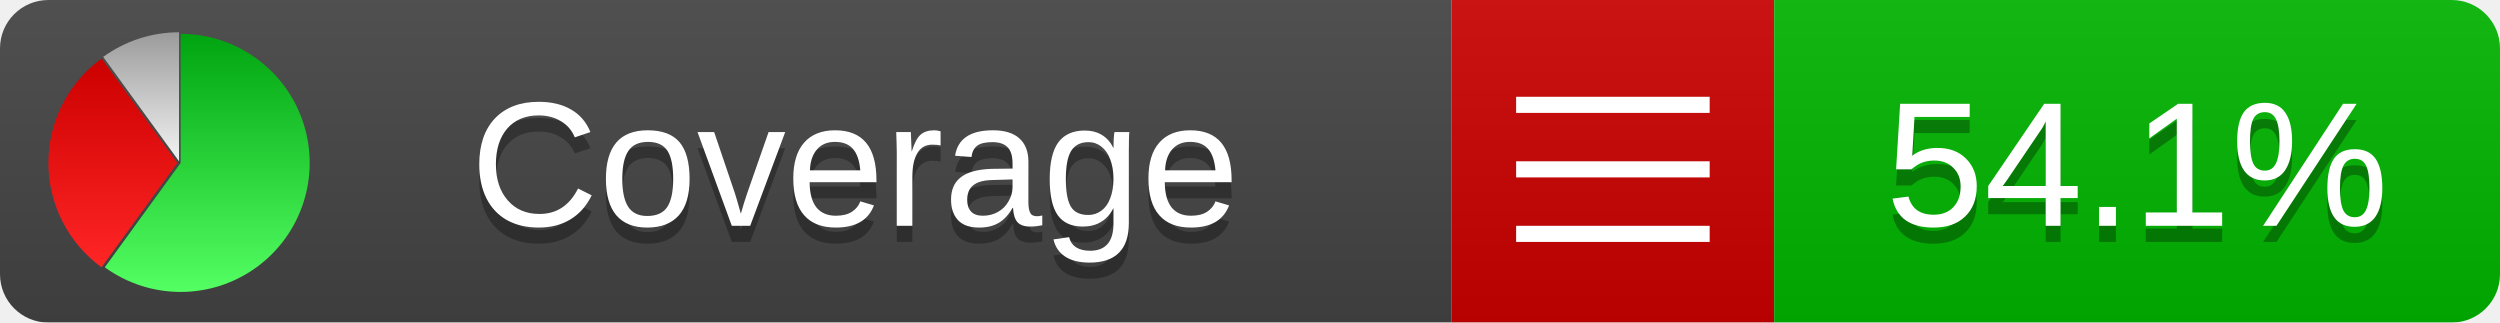
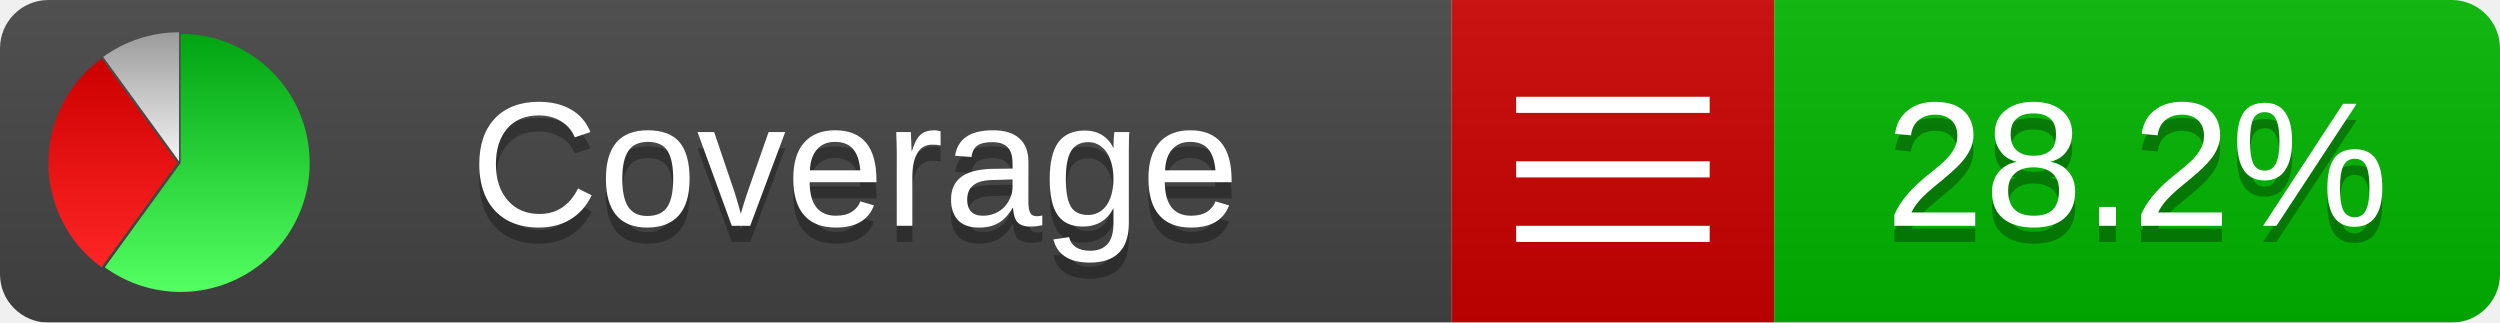
<svg xmlns="http://www.w3.org/2000/svg" xmlns:xlink="http://www.w3.org/1999/xlink" width="155" height="20">
  <style type="text/css">
          
            @keyframes fadeout {
              0 % { visibility: visible; opacity: 1; }
              40% { visibility: visible; opacity: 1; }
              50% { visibility: hidden; opacity: 0; }
              90% { visibility: hidden; opacity: 0; }
              100% { visibility: visible; opacity: 1; }
            }
            @keyframes fadein {
              0% { visibility: hidden; opacity: 0; }
              40% { visibility: hidden; opacity: 0; }
              50% { visibility: visible; opacity: 1; }
              90% { visibility: visible; opacity: 1; }
              100% { visibility: hidden; opacity: 0; }
            }
            .linecoverage {
                animation-duration: 10s;
                animation-name: fadeout;
                animation-iteration-count: infinite;
            }
            .branchcoverage {
                animation-duration: 10s;
                animation-name: fadein;
                animation-iteration-count: infinite;
            }
          
    </style>
  <defs>
    <linearGradient id="gradient" x2="0" y2="100%">
      <stop offset="0" stop-color="#bbb" stop-opacity=".1" />
      <stop offset="1" stop-opacity=".1" />
    </linearGradient>
    <linearGradient id="green" x2="0" y2="100%">
      <stop offset="0" stop-color="#00A410" />
      <stop offset="1" stop-color="#53FF63" />
    </linearGradient>
    <linearGradient id="red" x2="0" y2="100%">
      <stop offset="0" stop-color="#C00" />
      <stop offset="1" stop-color="#FF2525" />
    </linearGradient>
    <linearGradient id="gray" x2="0" y2="100%">
      <stop offset="0" stop-color="#9B9B9B" />
      <stop offset="1" stop-color="#F3F3F3" />
    </linearGradient>
    <mask id="mask">
      <rect width="155" height="20" rx="3" fill="#fff" />
    </mask>
    <g id="icon">
      <path style="fill:url(#green);" d="M205,202.5 l0,-200 a200,200 0 1,1 -117.558,361.803 z" />
      <path style="fill:url(#red);" d="M200,202.5 l-117.558,161.803 a200,200 0 0,1 0,-323.607 z" />
      <path style="fill:url(#gray);" d="M202.5,200 l-117.558,-161.803 a200,200 0 0,1 117.558,-38.196 z" />
    </g>
  </defs>
  <g mask="url(#mask)">
    <rect x="0" y="0" width="90" height="20" fill="#444" />
    <rect x="90" y="0" width="20" height="20" fill="#c00" />
    <rect x="110" y="0" width="45" height="20" fill="#00B600" />
    <rect x="0" y="0" width="155" height="20" fill="url(#gradient)" />
  </g>
  <g>
    <path class="" stroke="#fff" d="M94 6.5 h12 M94 10.5 h12 M94 14.5 h12" />
  </g>
  <g fill="#fff" text-anchor="middle" font-family="Verdana,Arial,Geneva,sans-serif" font-size="11">
    <a xlink:href="https://github.com/danielpalme/ReportGenerator" target="_top">
      <use xlink:href="#icon" transform="translate(3,2) scale(.04)" />
    </a>
    <text x="53" y="15" fill="#010101" fill-opacity=".3">Coverage</text>
    <text x="53" y="14" fill="#fff">Coverage</text>
-     <text class="" x="132.5" y="15" fill="#010101" fill-opacity=".3">54.1%</text>
-     <text class="" x="132.5" y="14">54.1%</text>
+     <text class="" x="132.5" y="15" fill="#010101" fill-opacity=".3">28.2%</text>
+     <text class="" x="132.5" y="14">28.2%</text>
  </g>
  <g>
    <rect class="" x="90" y="0" width="65" height="20" fill-opacity="0" />
  </g>
</svg>
